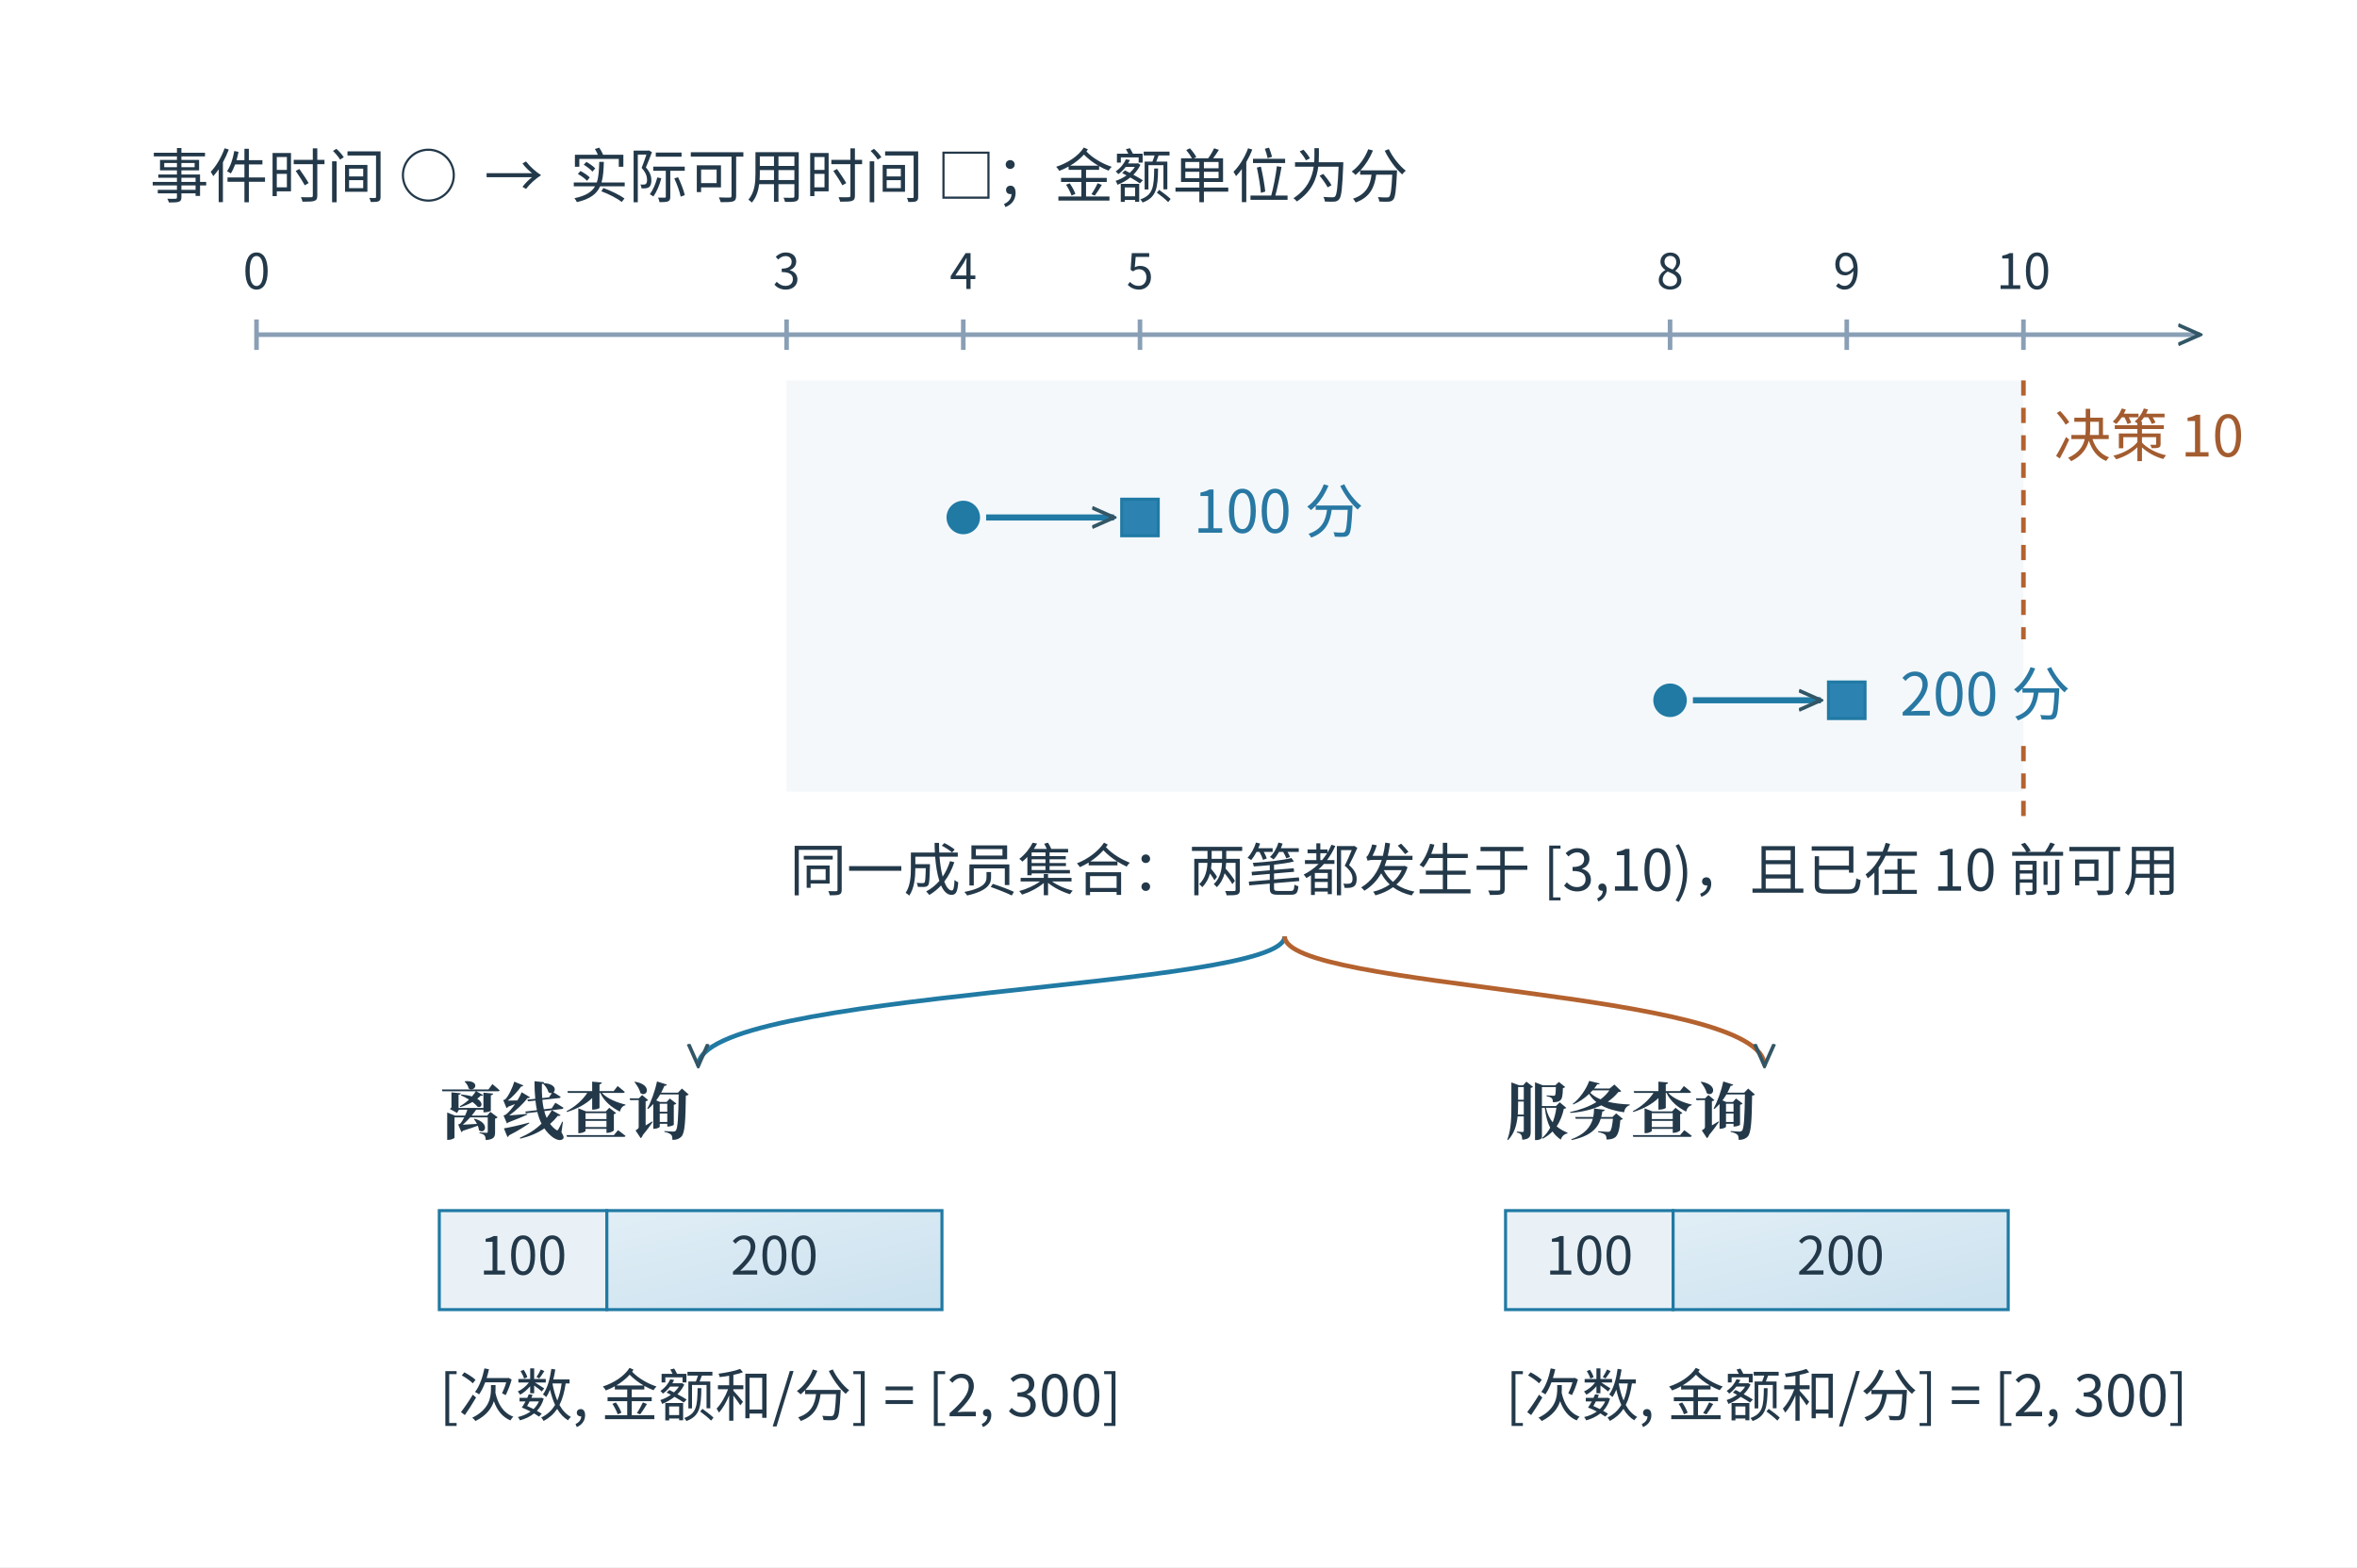
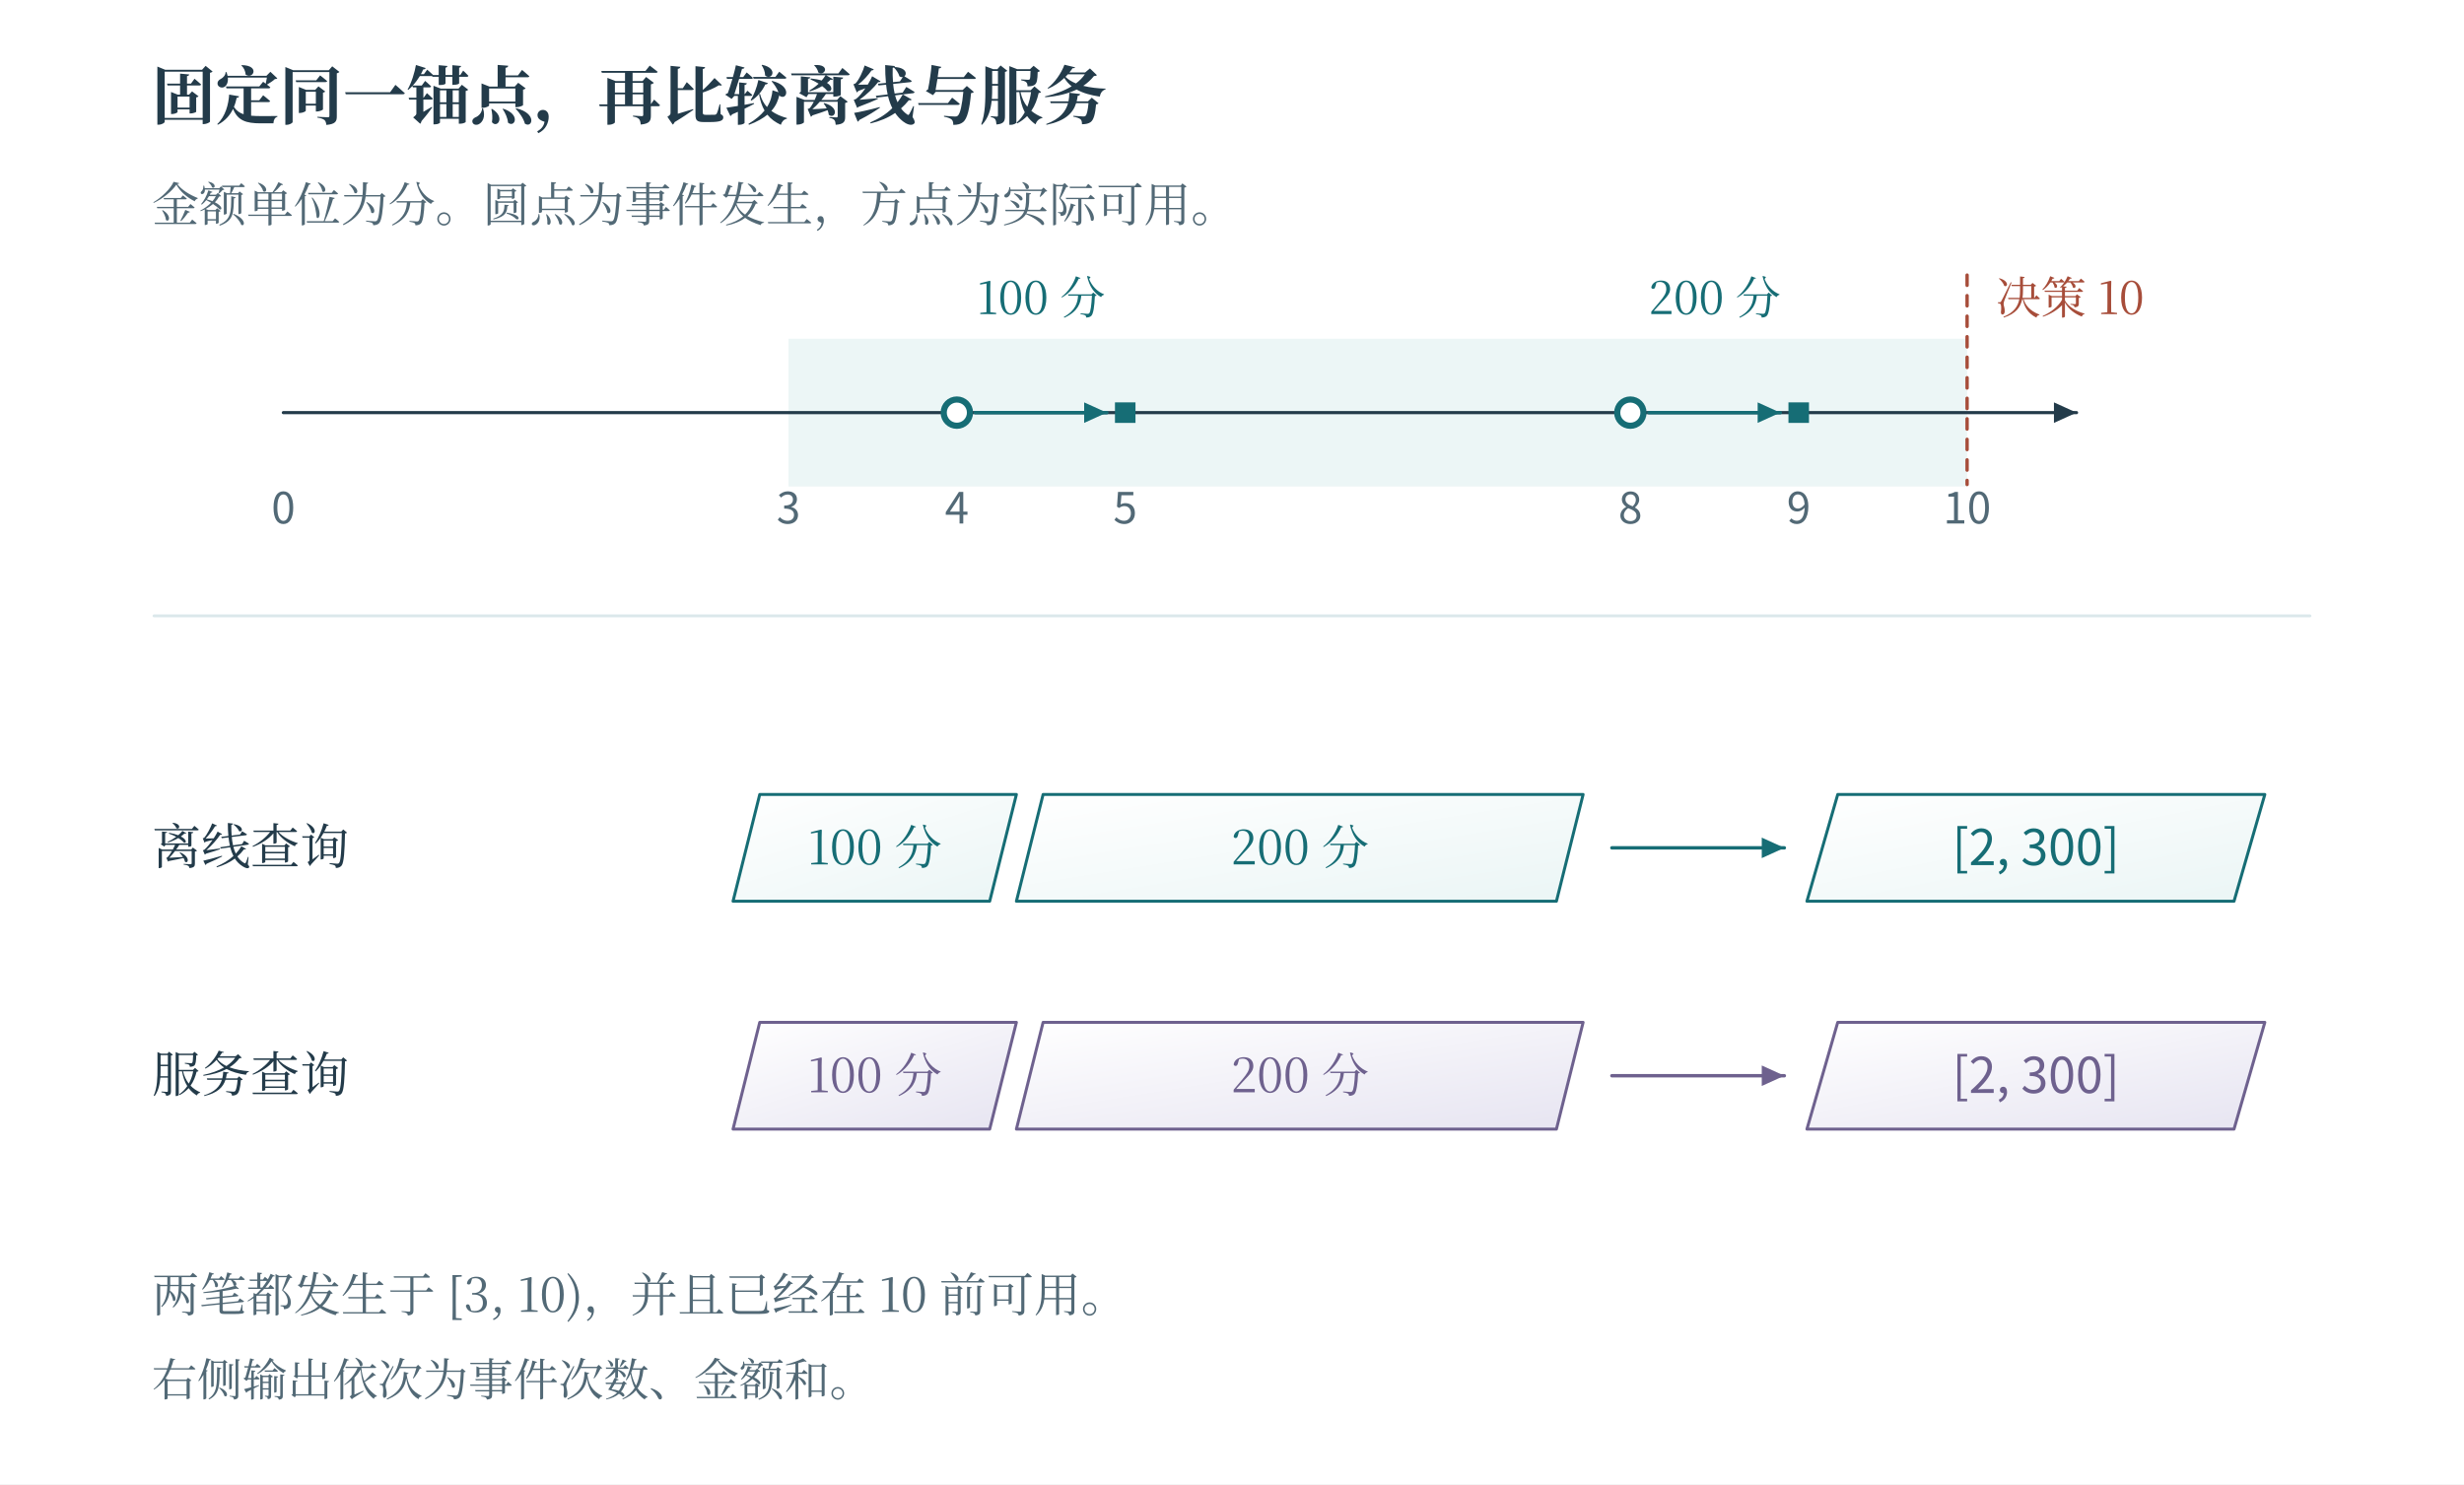
- <svg xmlns="http://www.w3.org/2000/svg" width="996.48" height="662.48" viewBox="-18.24 28.76 996.48 662.48" role="img" aria-labelledby="artwork-title artwork-desc">
+ <svg xmlns="http://www.w3.org/2000/svg" width="1200" height="723" viewBox="0 0 1200 723" role="img" aria-labelledby="fig-title fig-desc">
+   <rect x="0" y="0" width="1200" height="723" fill="#ffffff" opacity="1" />
  <defs>
-     <clipPath id="artwork-view">
-       <rect x="25" y="76" width="910" height="575.05" />
-     </clipPath>
-     <linearGradient id="edition-wash-1" x1="0%" y1="0%" x2="82%" y2="100%">
-       <stop offset="0%" stop-color="#e1eef6" />
-       <stop offset="100%" stop-color="#cce2ef" />
+     <linearGradient id="t" x2="0.85" y2="1">
+       <stop stop-color="#fff" />
+       <stop offset="1" stop-color="#ecf6f6" />
+     </linearGradient>
+     <linearGradient id="r" x2="0.85" y2="1">
+       <stop stop-color="#fff" />
+       <stop offset="1" stop-color="#fbede8" />
+     </linearGradient>
+     <linearGradient id="v" x2="0.85" y2="1">
+       <stop stop-color="#fff" />
+       <stop offset="1" stop-color="#e8e6f2" />
+     </linearGradient>
+     <linearGradient id="n" x2="0.85" y2="1">
+       <stop stop-color="#fff" />
+       <stop offset="1" stop-color="#f1f5f6" />
    </linearGradient>
  </defs>
-   <rect id="edition-paper" x="-18.24" y="28.76" width="996.48" height="662.48" fill="#ffffff" />
-   <svg id="edition-view" x="0" y="47" width="960" height="626" viewBox="0 47 960 626" overflow="hidden">
-     <rect width="960" height="673" fill="#ffffff" />
-     <g clip-path="url(#artwork-view)">
-       <g transform="translate(0.045698 28.56493) scale(0.643982)">
-         <g>
-           <defs>
-             <marker id="arrow" viewBox="0 0 10 10" refX="9" refY="5" markerWidth="16" markerHeight="16" markerUnits="userSpaceOnUse" orient="auto-start-reverse">
-               <path d="M0,1 L9,5 L0,9" fill="none" stroke="#325666" stroke-width="1.5" />
-             </marker>
-           </defs>
-           <rect width="1413.083" height="892.959" fill="#ffffff" x="38.75" y="73.659" />
-           <g font-family="Microsoft YaHei, Noto Sans CJK SC, Arial, sans-serif" fill="#23394a">
-             <line x1="140" y1="220" x2="1416" y2="220" stroke="#899fb5" stroke-width="3" stroke-dasharray="" marker-end="url(#arrow)" />
-             <line x1="140" y1="210" x2="140" y2="230" stroke="#899fb5" stroke-width="3" stroke-dasharray="" />
-             <text xml:space="preserve" x="140" y="190" font-size="32.13px" fill="#23394a" text-anchor="middle" font-weight="400">0</text>
-             <line x1="488" y1="210" x2="488" y2="230" stroke="#899fb5" stroke-width="3" stroke-dasharray="" />
-             <text xml:space="preserve" x="488" y="190" font-size="32.13px" fill="#23394a" text-anchor="middle" font-weight="400">3</text>
-             <line x1="604" y1="210" x2="604" y2="230" stroke="#899fb5" stroke-width="3" stroke-dasharray="" />
-             <text xml:space="preserve" x="604" y="190" font-size="32.13px" fill="#23394a" text-anchor="middle" font-weight="400">4</text>
-             <line x1="720" y1="210" x2="720" y2="230" stroke="#899fb5" stroke-width="3" stroke-dasharray="" />
-             <text xml:space="preserve" x="720" y="190" font-size="32.13px" fill="#23394a" text-anchor="middle" font-weight="400">5</text>
-             <line x1="1068" y1="210" x2="1068" y2="230" stroke="#899fb5" stroke-width="3" stroke-dasharray="" />
-             <text xml:space="preserve" x="1068" y="190" font-size="32.13px" fill="#23394a" text-anchor="middle" font-weight="400">8</text>
-             <line x1="1184" y1="210" x2="1184" y2="230" stroke="#899fb5" stroke-width="3" stroke-dasharray="" />
-             <text xml:space="preserve" x="1184" y="190" font-size="32.13px" fill="#23394a" text-anchor="middle" font-weight="400">9</text>
-             <line x1="1300" y1="210" x2="1300" y2="230" stroke="#899fb5" stroke-width="3" stroke-dasharray="" />
-             <text xml:space="preserve" x="1300" y="190" font-size="32.13px" fill="#23394a" text-anchor="middle" font-weight="400">10</text>
-             <text xml:space="preserve" x="70" y="130" font-size="38.7px" fill="#23394a" text-anchor="start" font-weight="400">事件时间 ○  →  实际可用时间 □；金额单位为分</text>
-             <rect x="488" y="250" width="812" height="270" rx="0" fill="#f4f8fb" stroke="none" stroke-width="2" />
-             <line x1="1300" y1="250" x2="1300" y2="420" stroke="#b4622f" stroke-width="3" stroke-dasharray="10 8" />
-             <text xml:space="preserve" x="1320" y="300" font-size="37.41px" fill="#a35c2f" text-anchor="start" font-weight="400">决策 10</text>
-             <circle cx="604" cy="340" r="11" fill="#207aa4" stroke="none" stroke-width="2" />
-             <line x1="619" y1="340" x2="703" y2="340" stroke="#207aa4" stroke-width="4" stroke-dasharray="" marker-end="url(#arrow)" />
-             <rect x="708" y="328" width="24" height="24" rx="0" fill="#2c83b1" stroke="#207aa4" stroke-width="2" />
-             <text xml:space="preserve" x="755" y="350" font-size="38.7px" fill="#2878a3" text-anchor="start" font-weight="400">100 分</text>
-             <circle cx="1068" cy="460" r="11" fill="#207aa4" stroke="none" stroke-width="2" />
-             <line x1="1083" y1="460" x2="1167" y2="460" stroke="#207aa4" stroke-width="4" stroke-dasharray="" marker-end="url(#arrow)" />
-             <rect x="1172" y="448" width="24" height="24" rx="0" fill="#2c83b1" stroke="#207aa4" stroke-width="2" />
-             <text xml:space="preserve" x="1219" y="470" font-size="38.7px" fill="#2878a3" text-anchor="start" font-weight="400">200 分</text>
-             <text xml:space="preserve" x="490" y="585" font-size="37.41px" fill="#23394a" text-anchor="start" font-weight="400">同一成员集合：两笔都发生于 [3,10)，且已在 10 前可用</text>
-             <path d="M815,615 C815,650 430,650 430,700" stroke="#207aa4" stroke-width="3" fill="none" stroke-dasharray="" marker-end="url(#arrow)" />
-             <path d="M815,615 C815,650 1130,650 1130,700" stroke="#b4622f" stroke-width="3" fill="none" stroke-dasharray="" marker-end="url(#arrow)" />
-             <text xml:space="preserve" x="260" y="745" font-size="41.15px" fill="#23394a" text-anchor="start" font-weight="700" font-family="SimSun, Noto Serif CJK SC, STSong, Microsoft YaHei, serif">离线查询</text>
-             <rect x="260" y="795" width="110" height="65" rx="0" fill="#e9f1f6" stroke="#207aa4" stroke-width="2" />
-             <text xml:space="preserve" x="315" y="837" font-size="34.51px" fill="#23394a" text-anchor="middle" font-weight="400">100</text>
-             <rect x="370" y="795" width="220" height="65" rx="0" fill="url(#edition-wash-1)" stroke="#207aa4" stroke-width="2" />
-             <text xml:space="preserve" x="480" y="837" font-size="34.51px" fill="#23394a" text-anchor="middle" font-weight="400">200</text>
-             <text xml:space="preserve" x="260" y="930" font-size="37.41px" fill="#23394a" text-anchor="start" font-weight="400">[次数, 金额和/分] = [2, 300]</text>
-             <text xml:space="preserve" x="960" y="745" font-size="41.15px" fill="#23394a" text-anchor="start" font-weight="700" font-family="SimSun, Noto Serif CJK SC, STSong, Microsoft YaHei, serif">服务查询</text>
-             <rect x="960" y="795" width="110" height="65" rx="0" fill="#e9f1f6" stroke="#207aa4" stroke-width="2" />
-             <text xml:space="preserve" x="1015" y="837" font-size="34.51px" fill="#23394a" text-anchor="middle" font-weight="400">100</text>
-             <rect x="1070" y="795" width="220" height="65" rx="0" fill="url(#edition-wash-1)" stroke="#207aa4" stroke-width="2" />
-             <text xml:space="preserve" x="1180" y="837" font-size="34.51px" fill="#23394a" text-anchor="middle" font-weight="400">200</text>
-             <text xml:space="preserve" x="960" y="930" font-size="37.41px" fill="#23394a" text-anchor="start" font-weight="400">[次数, 金额和/分] = [2, 300]</text>
-             <line x1="1300" y1="490" x2="1300" y2="540" stroke="#b4622f" stroke-width="3" stroke-dasharray="10 8" />
-           </g>
-         </g>
-       </g>
-     </g>
-   </svg>
+   <text x="74" y="58" fill="#233b4a" font-family="SimSun, Noto Serif CJK SC, Songti SC, Microsoft YaHei, serif" font-size="31" text-anchor="start" font-weight="600">固定同一锚点，再比较离线与服务</text>
+   <text x="74" y="108" fill="#526976" font-family="SimSun, Noto Serif CJK SC, Songti SC, Microsoft YaHei, serif" font-size="23" text-anchor="start" font-weight="400">金额单位为分。圆点为事件发生，方点为实际可用。</text>
+   <rect x="384" y="165" width="574" height="72" fill="#ecf6f6" opacity="1" />
+   <path d="M138 201 L1011.3 201" fill="none" stroke="#233b4a" stroke-width="1.55" stroke-linecap="round" stroke-linejoin="round" />
+   <path d="M1011.3 201 L1000.3 206 L1000.3 196 Z" fill="#233b4a" stroke="none" stroke-width="0" stroke-linecap="round" stroke-linejoin="round" />
+   <text x="138" y="255" fill="#526976" font-family="Cambria Math, Noto Sans CJK SC, Microsoft YaHei, sans-serif" font-size="21" text-anchor="middle" font-weight="400">0</text>
+   <text x="384" y="255" fill="#526976" font-family="Cambria Math, Noto Sans CJK SC, Microsoft YaHei, sans-serif" font-size="21" text-anchor="middle" font-weight="400">3</text>
+   <text x="466" y="255" fill="#526976" font-family="Cambria Math, Noto Sans CJK SC, Microsoft YaHei, sans-serif" font-size="21" text-anchor="middle" font-weight="400">4</text>
+   <text x="548" y="255" fill="#526976" font-family="Cambria Math, Noto Sans CJK SC, Microsoft YaHei, sans-serif" font-size="21" text-anchor="middle" font-weight="400">5</text>
+   <text x="794" y="255" fill="#526976" font-family="Cambria Math, Noto Sans CJK SC, Microsoft YaHei, sans-serif" font-size="21" text-anchor="middle" font-weight="400">8</text>
+   <text x="876" y="255" fill="#526976" font-family="Cambria Math, Noto Sans CJK SC, Microsoft YaHei, sans-serif" font-size="21" text-anchor="middle" font-weight="400">9</text>
+   <text x="958" y="255" fill="#526976" font-family="Cambria Math, Noto Sans CJK SC, Microsoft YaHei, sans-serif" font-size="21" text-anchor="middle" font-weight="400">10</text>
+   <circle cx="466" cy="201" r="6.4" fill="#ffffff" stroke="#166d75" stroke-width="3" />
+   <path d="M475 201 L539 201" fill="none" stroke="#166d75" stroke-width="1.7" stroke-linecap="round" stroke-linejoin="round" />
+   <path d="M539 201 L528 206 L528 196 Z" fill="#166d75" stroke="none" stroke-width="0" stroke-linecap="round" stroke-linejoin="round" />
+   <rect x="543" y="196" width="10" height="10" fill="#166d75" opacity="1" />
+   <text x="507" y="153" fill="#166d75" font-family="SimSun, Noto Serif CJK SC, Songti SC, Microsoft YaHei, serif" font-size="22" text-anchor="middle" font-weight="400">100 分</text>
+   <circle cx="794" cy="201" r="6.4" fill="#ffffff" stroke="#166d75" stroke-width="3" />
+   <path d="M803 201 L867 201" fill="none" stroke="#166d75" stroke-width="1.7" stroke-linecap="round" stroke-linejoin="round" />
+   <path d="M867 201 L856 206 L856 196 Z" fill="#166d75" stroke="none" stroke-width="0" stroke-linecap="round" stroke-linejoin="round" />
+   <rect x="871" y="196" width="10" height="10" fill="#166d75" opacity="1" />
+   <text x="835" y="153" fill="#166d75" font-family="SimSun, Noto Serif CJK SC, Songti SC, Microsoft YaHei, serif" font-size="22" text-anchor="middle" font-weight="400">200 分</text>
+   <path d="M958 134 L958 236" fill="none" stroke="#a74d3a" stroke-width="1.65" stroke-linecap="round" stroke-linejoin="round" stroke-dasharray="5 5" />
+   <text x="972" y="153" fill="#a74d3a" font-family="SimSun, Noto Serif CJK SC, Songti SC, Microsoft YaHei, serif" font-size="22" text-anchor="start" font-weight="400">决策 10</text>
+   <path d="M75 300 L1125 300" fill="none" stroke="#dbe8eb" stroke-width="1.4" stroke-linecap="round" stroke-linejoin="round" />
+   <text x="74" y="421" fill="#233b4a" font-family="SimSun, Noto Serif CJK SC, Songti SC, Microsoft YaHei, serif" font-size="24" text-anchor="start" font-weight="400">离线查询</text>
+   <path d="M357 439 L370 387 L495 387 L482 439 Z" fill="url(#t)" stroke="#166d75" stroke-width="1.45" stroke-linecap="round" stroke-linejoin="round" />
+   <text x="426" y="421.05" fill="#166d75" font-family="SimSun, Noto Serif CJK SC, Songti SC, Microsoft YaHei, serif" font-size="23" text-anchor="middle" font-weight="400">100 分</text>
+   <path d="M495 439 L508 387 L771 387 L758 439 Z" fill="url(#t)" stroke="#166d75" stroke-width="1.45" stroke-linecap="round" stroke-linejoin="round" />
+   <text x="633" y="421.05" fill="#166d75" font-family="SimSun, Noto Serif CJK SC, Songti SC, Microsoft YaHei, serif" font-size="23" text-anchor="middle" font-weight="400">200 分</text>
+   <path d="M785 413 L869 413" fill="none" stroke="#166d75" stroke-width="1.65" stroke-linecap="round" stroke-linejoin="round" />
+   <path d="M869 413 L858 418 L858 408 Z" fill="#166d75" stroke="none" stroke-width="0" stroke-linecap="round" stroke-linejoin="round" />
+   <path d="M880 439 L895 387 L1103 387 L1088 439 Z" fill="url(#t)" stroke="#166d75" stroke-width="1.45" stroke-linecap="round" stroke-linejoin="round" />
+   <text x="991.5" y="421.4" fill="#166d75" font-family="Cambria Math, Noto Sans CJK SC, Microsoft YaHei, sans-serif" font-size="24" text-anchor="middle" font-weight="400">[2, 300]</text>
+   <text x="74" y="532" fill="#233b4a" font-family="SimSun, Noto Serif CJK SC, Songti SC, Microsoft YaHei, serif" font-size="24" text-anchor="start" font-weight="400">服务查询</text>
+   <path d="M357 550 L370 498 L495 498 L482 550 Z" fill="url(#v)" stroke="#6e618e" stroke-width="1.45" stroke-linecap="round" stroke-linejoin="round" />
+   <text x="426" y="532.05" fill="#6e618e" font-family="SimSun, Noto Serif CJK SC, Songti SC, Microsoft YaHei, serif" font-size="23" text-anchor="middle" font-weight="400">100 分</text>
+   <path d="M495 550 L508 498 L771 498 L758 550 Z" fill="url(#v)" stroke="#6e618e" stroke-width="1.45" stroke-linecap="round" stroke-linejoin="round" />
+   <text x="633" y="532.05" fill="#6e618e" font-family="SimSun, Noto Serif CJK SC, Songti SC, Microsoft YaHei, serif" font-size="23" text-anchor="middle" font-weight="400">200 分</text>
+   <path d="M785 524 L869 524" fill="none" stroke="#6e618e" stroke-width="1.65" stroke-linecap="round" stroke-linejoin="round" />
+   <path d="M869 524 L858 529 L858 519 Z" fill="#6e618e" stroke="none" stroke-width="0" stroke-linecap="round" stroke-linejoin="round" />
+   <path d="M880 550 L895 498 L1103 498 L1088 550 Z" fill="url(#v)" stroke="#6e618e" stroke-width="1.45" stroke-linecap="round" stroke-linejoin="round" />
+   <text x="991.5" y="532.4" fill="#6e618e" font-family="Cambria Math, Noto Sans CJK SC, Microsoft YaHei, sans-serif" font-size="24" text-anchor="middle" font-weight="400">[2, 300]</text>
+   <text x="74" y="639" fill="#526976" font-family="SimSun, Noto Serif CJK SC, Songti SC, Microsoft YaHei, serif" font-size="23" text-anchor="start" font-weight="400">两笔都发生于 [3, 10)，并且已经在 10 前可用。</text>
+   <text x="74" y="680" fill="#526976" font-family="SimSun, Noto Serif CJK SC, Songti SC, Microsoft YaHei, serif" font-size="22" text-anchor="start" font-weight="400">右侧输出依次为事件次数、金额和。</text>
</svg>
